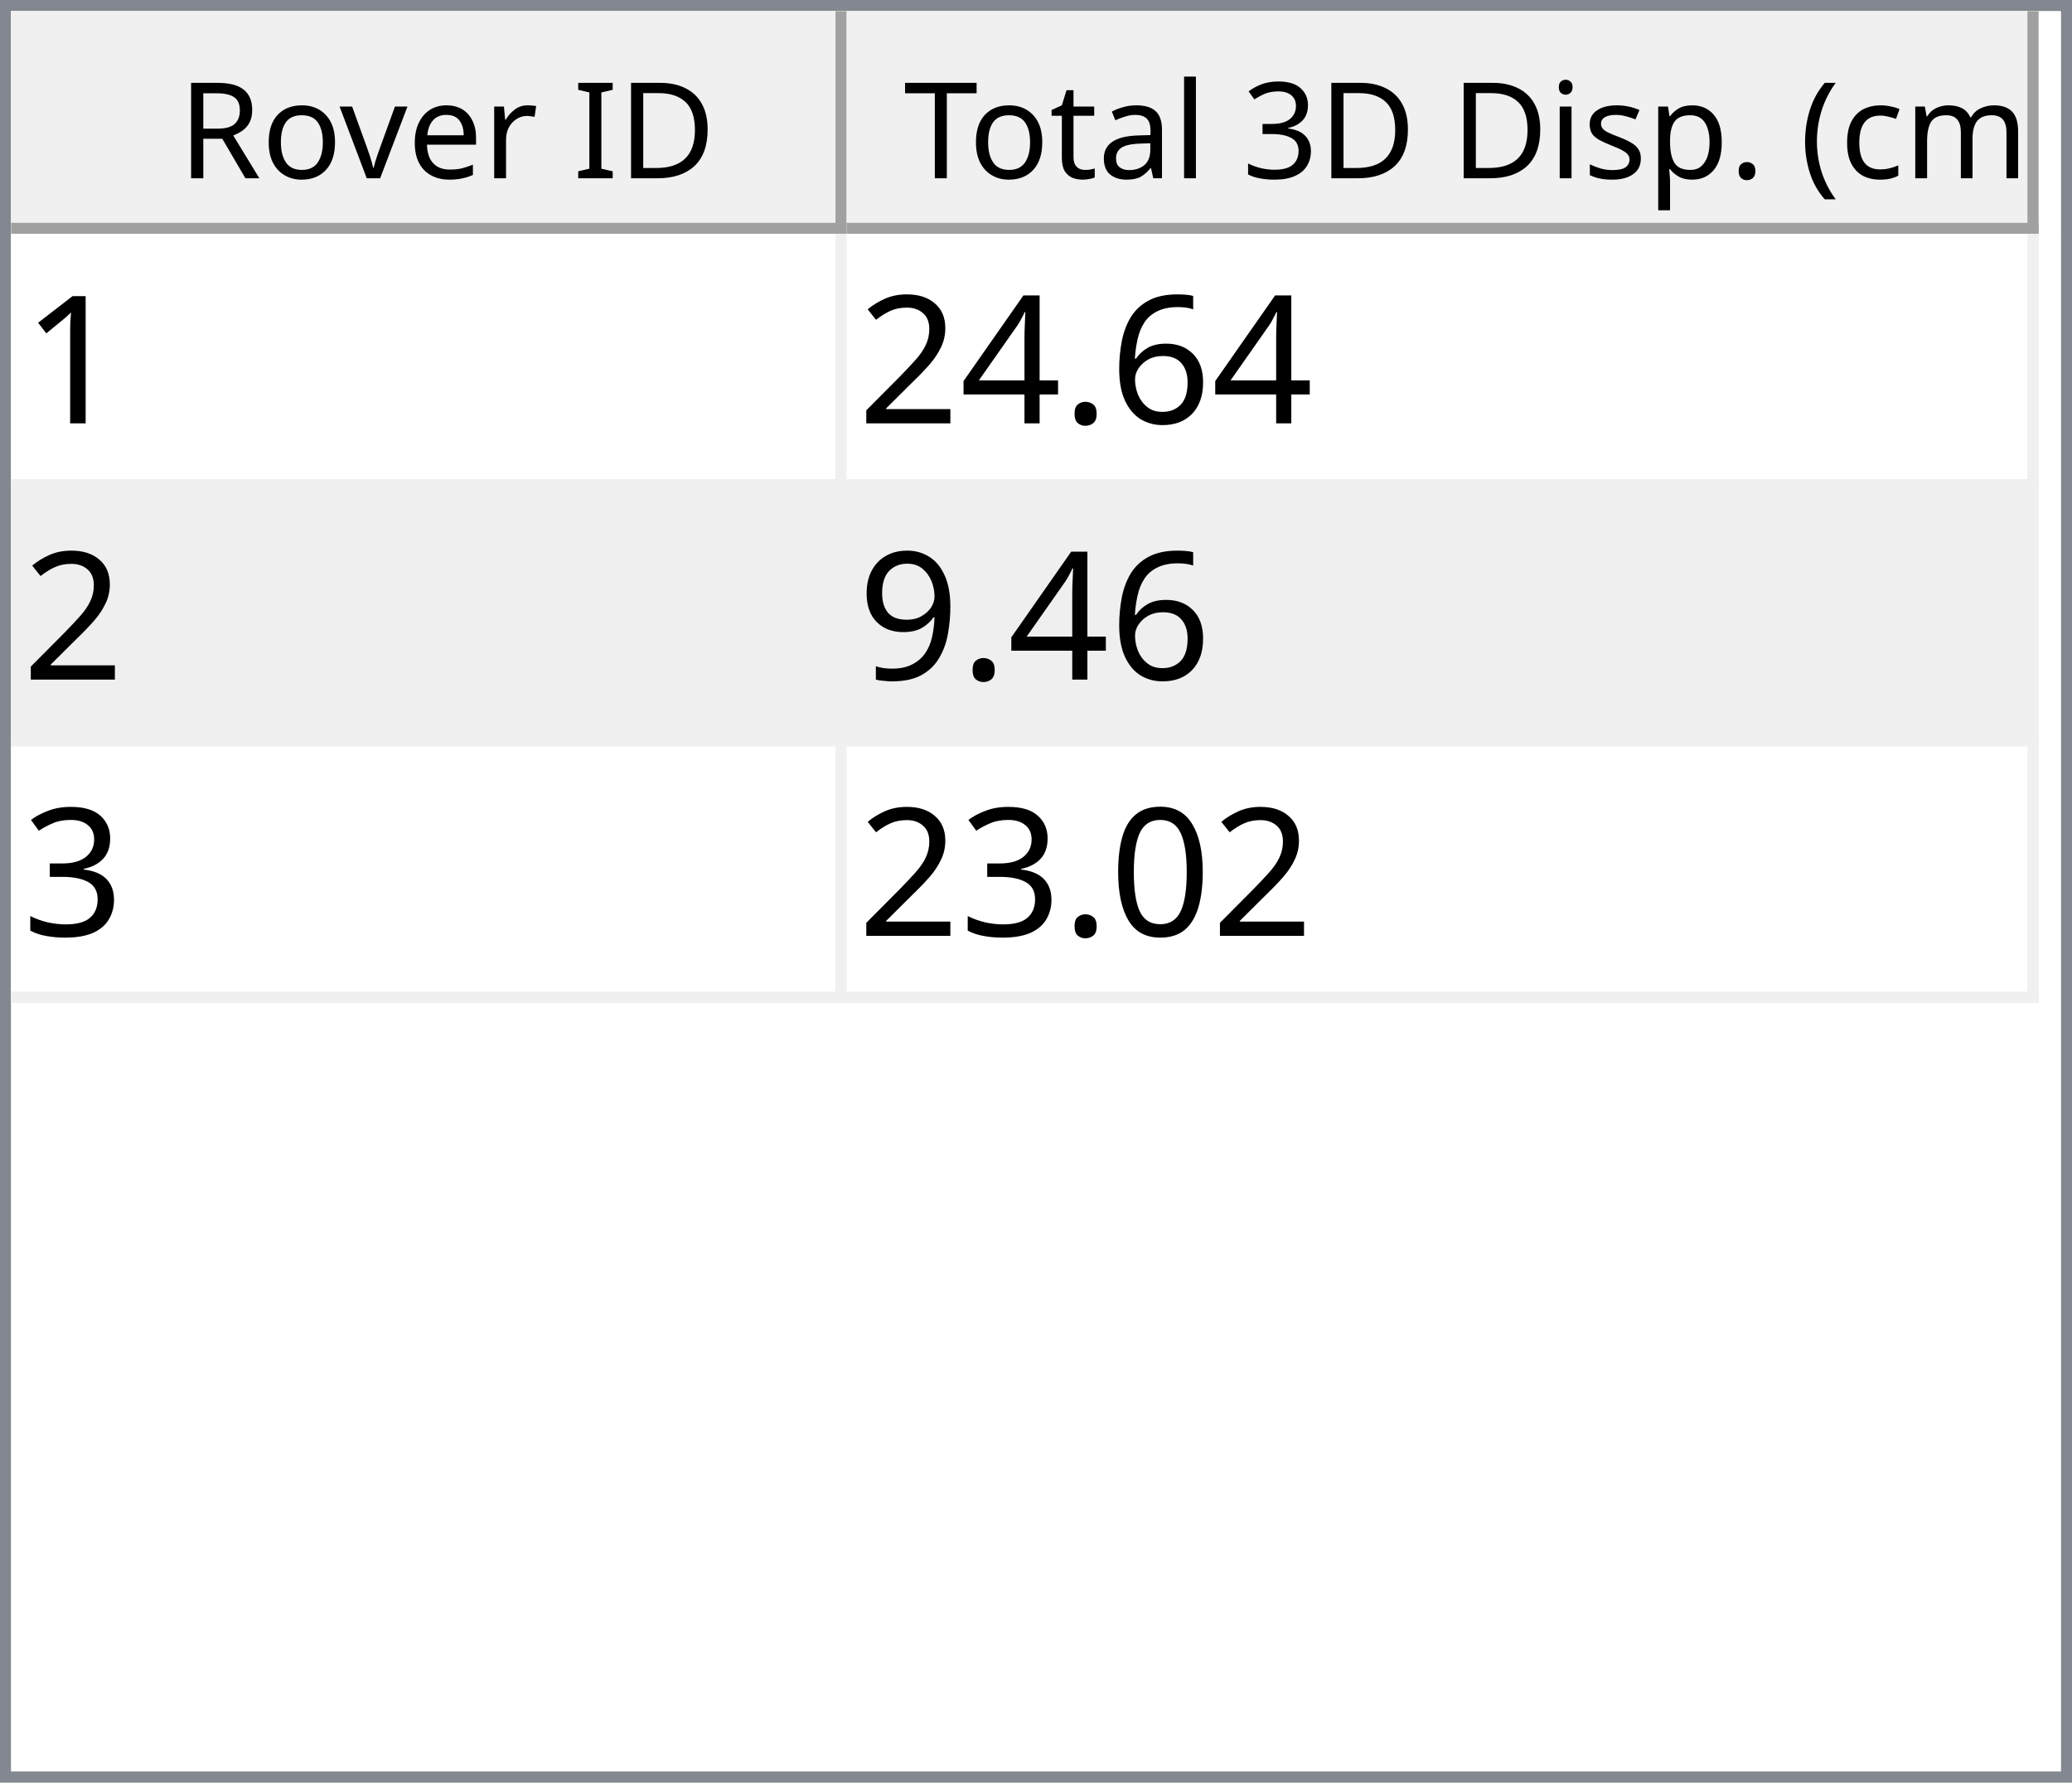
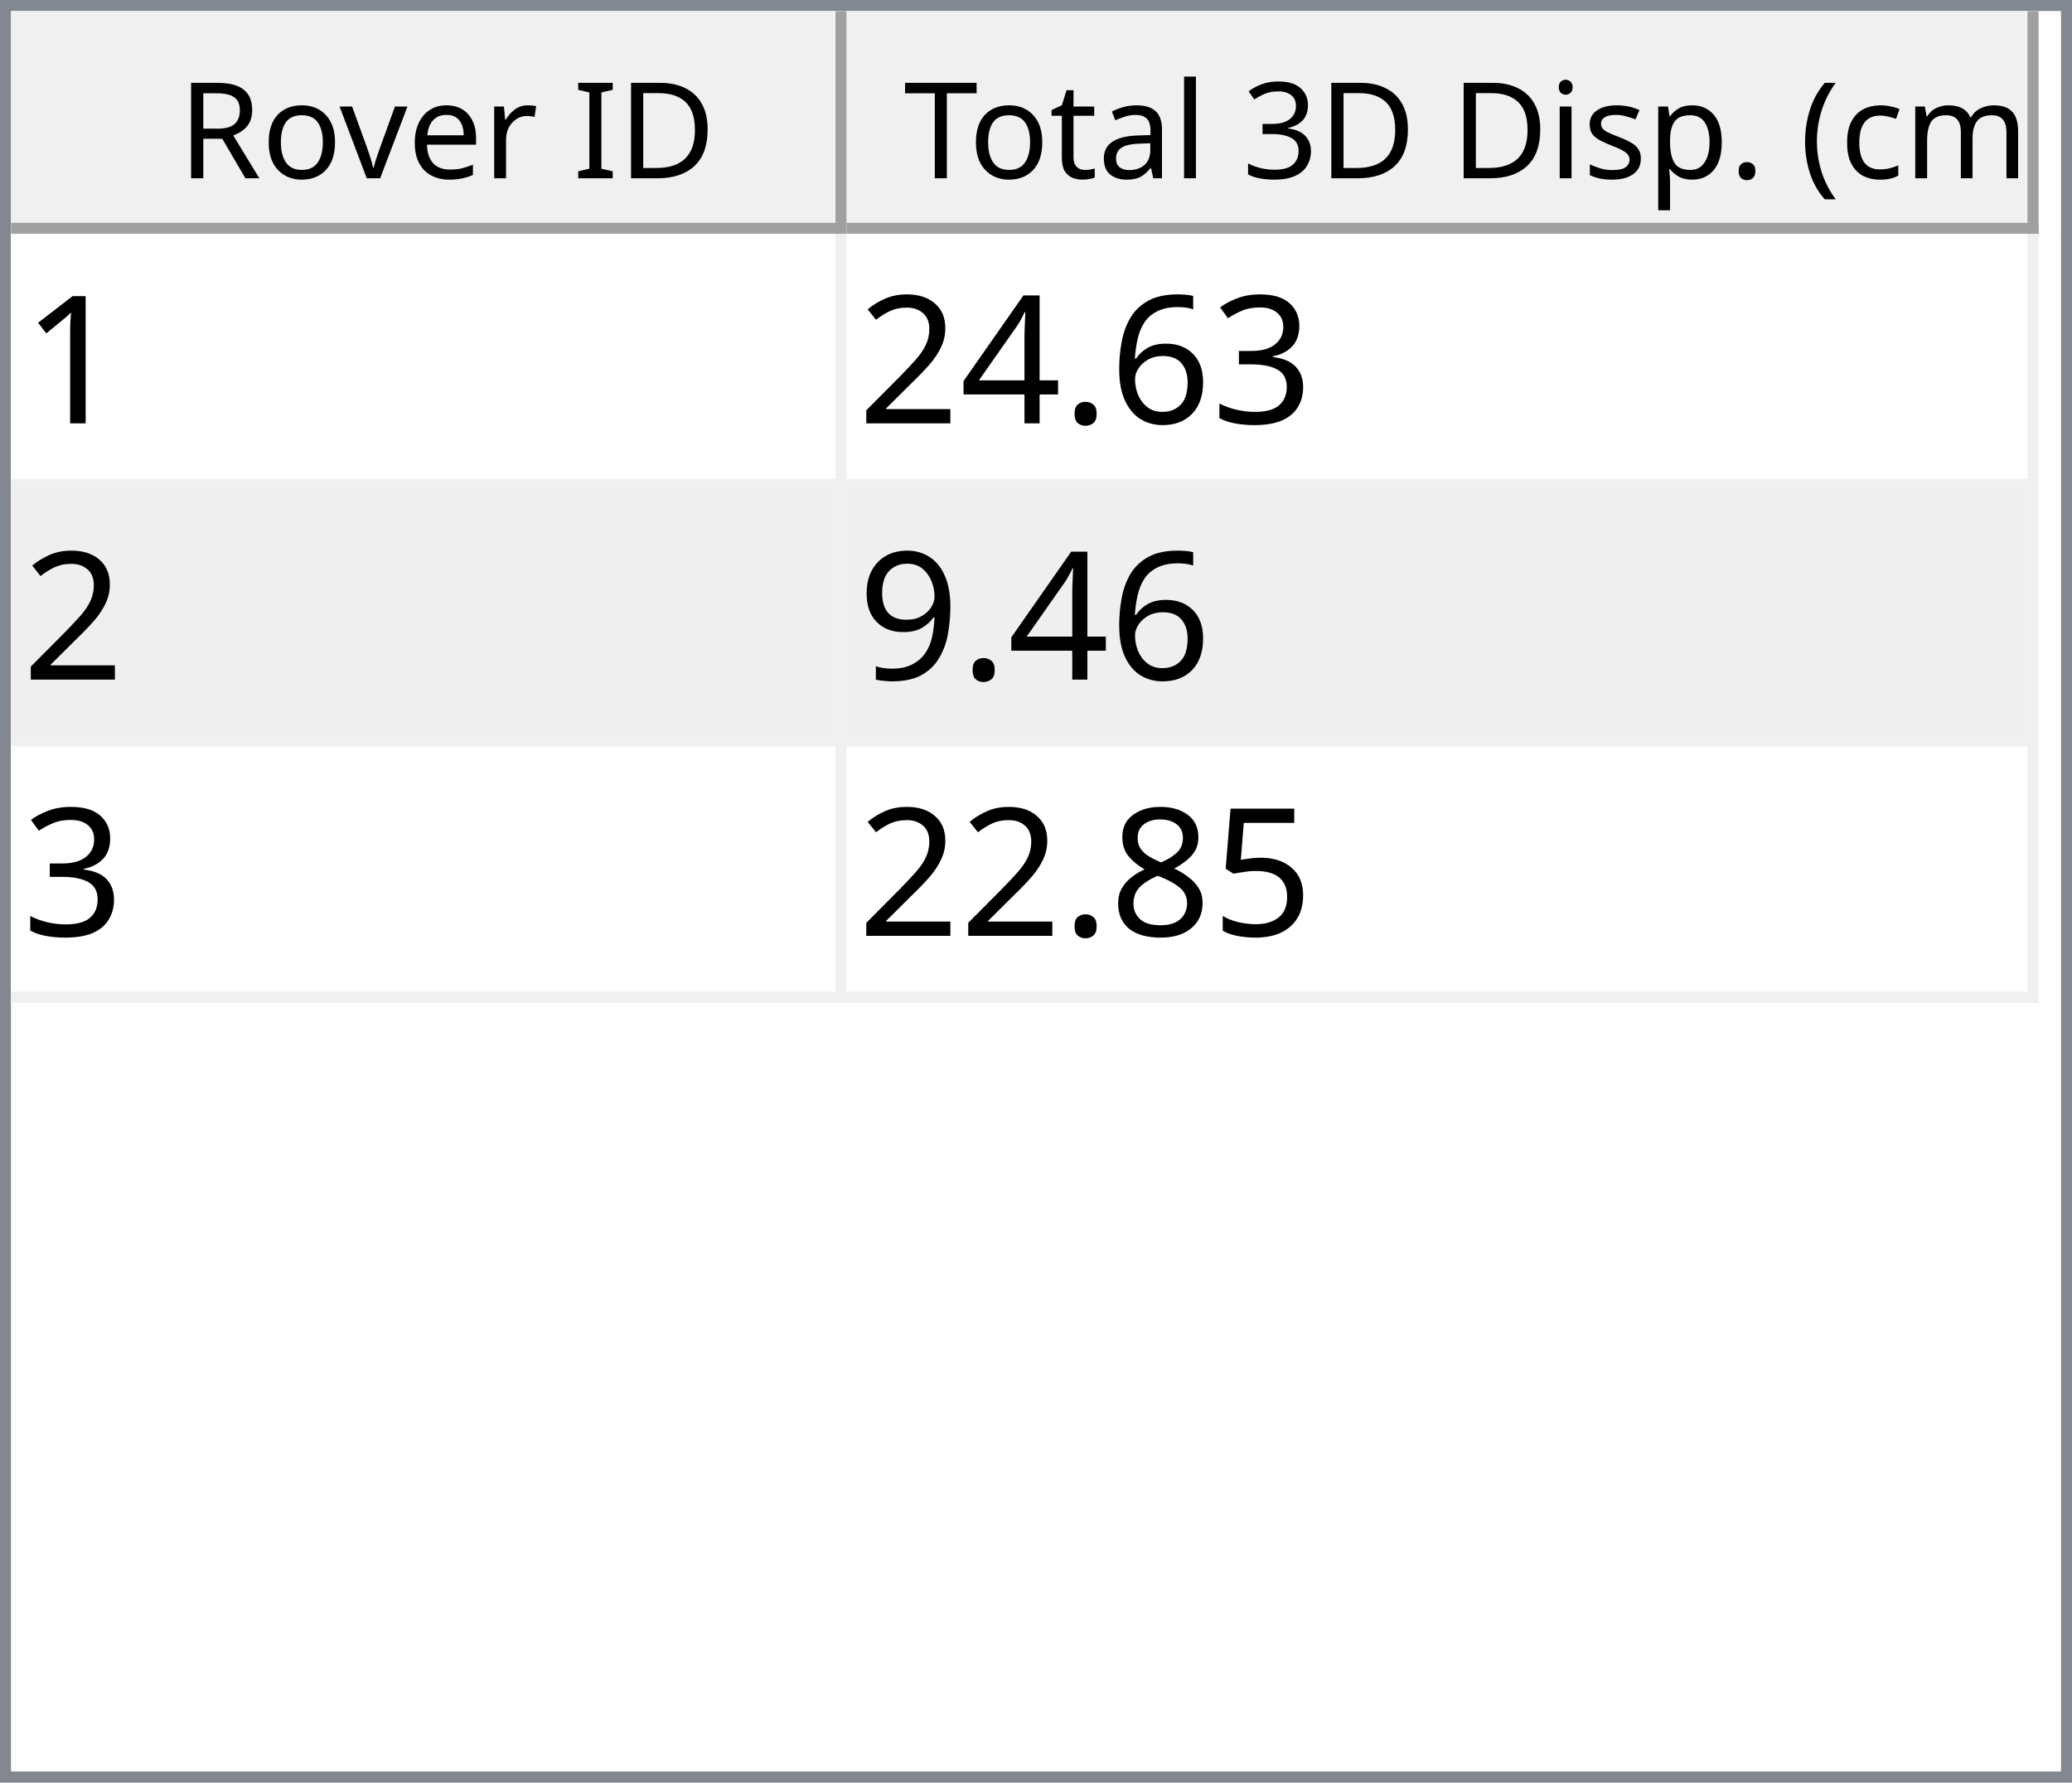
<svg xmlns="http://www.w3.org/2000/svg" style="fill-opacity:1; color-rendering:auto; color-interpolation:auto; text-rendering:auto; stroke:black; stroke-linecap:square; stroke-miterlimit:10; shape-rendering:auto; stroke-opacity:1; fill:black; stroke-dasharray:none; font-weight:normal; stroke-width:1; font-family:'Dialog'; font-style:normal; stroke-linejoin:miter; font-size:12px; stroke-dashoffset:0; image-rendering:auto;" width="186" height="160">
  <defs id="genericDefs" />
  <g>
    <defs id="defs1">
      <clipPath clipPathUnits="userSpaceOnUse" id="clipPath1">
        <path d="M0 0 L186 0 L186 160 L0 160 L0 0 Z" />
      </clipPath>
      <clipPath clipPathUnits="userSpaceOnUse" id="clipPath2">
        <path d="M0 0 L0 160 L186 160 L186 0 Z" />
      </clipPath>
      <clipPath clipPathUnits="userSpaceOnUse" id="clipPath3">
        <path d="M0 0 L0 20 L184 20 L184 0 Z" />
      </clipPath>
      <clipPath clipPathUnits="userSpaceOnUse" id="clipPath4">
        <path d="M0 0 L0 20 L75 20 L75 0 Z" />
      </clipPath>
      <clipPath clipPathUnits="userSpaceOnUse" id="clipPath5">
        <path d="M1 1 L1 19 L74 19 L74 1 Z" />
      </clipPath>
      <clipPath clipPathUnits="userSpaceOnUse" id="clipPath6">
        <path d="M0 0 L0 18 L73 18 L73 0 Z" />
      </clipPath>
      <clipPath clipPathUnits="userSpaceOnUse" id="clipPath7">
        <path d="M-0.5 -0.5 L-0.5 19.5 L74.5 19.5 L74.5 -0.5 Z" />
      </clipPath>
      <clipPath clipPathUnits="userSpaceOnUse" id="clipPath8">
        <path d="M0 0 L0 20 L107 20 L107 0 Z" />
      </clipPath>
      <clipPath clipPathUnits="userSpaceOnUse" id="clipPath9">
        <path d="M1 1 L1 19 L106 19 L106 1 Z" />
      </clipPath>
      <clipPath clipPathUnits="userSpaceOnUse" id="clipPath10">
        <path d="M0 0 L0 18 L105 18 L105 0 Z" />
      </clipPath>
      <clipPath clipPathUnits="userSpaceOnUse" id="clipPath11">
        <path d="M-0.5 -0.5 L-0.5 19.5 L106.5 19.5 L106.5 -0.5 Z" />
      </clipPath>
      <clipPath clipPathUnits="userSpaceOnUse" id="clipPath12">
        <path d="M0 0 L0 138 L184 138 L184 0 Z" />
      </clipPath>
      <clipPath clipPathUnits="userSpaceOnUse" id="clipPath13">
        <path d="M0 0 L0 69 L182 69 L182 0 Z" />
      </clipPath>
      <clipPath clipPathUnits="userSpaceOnUse" id="clipPath14">
        <path d="M-0.5 -0.5 L-0.5 68.5 L181.5 68.5 L181.5 -0.5 Z" />
      </clipPath>
      <clipPath clipPathUnits="userSpaceOnUse" id="clipPath15">
        <path d="M0 0 L0 22 L74 22 L74 0 Z" />
      </clipPath>
      <clipPath clipPathUnits="userSpaceOnUse" id="clipPath16">
        <path d="M0 0 L0 22 L106 22 L106 0 Z" />
      </clipPath>
      <font horiz-adv-x="64.551" id="font1">
        <font-face ascent="107.91" descent="25.098" units-per-em="100" style="font-style:normal; font-family:Segoe UI; font-weight:normal;" />
        <missing-glyph horiz-adv-x="64.551" d="M8.109 0 L8.109 68.266 L56.453 68.266 L56.453 0 L8.109 0 ZM15.328 7.234 L49.219 7.234 L49.219 61.031 L15.328 61.031 L15.328 7.234 Z" />
        <glyph unicode="D" horiz-adv-x="70.117" d="M9.188 0 L9.188 70.016 L28.516 70.016 Q65.531 70.016 65.531 35.891 Q65.531 19.672 55.25 9.836 Q44.969 0 27.734 0 L9.188 0 ZM17.391 62.594 L17.391 7.422 L27.828 7.422 Q41.609 7.422 49.273 14.797 Q56.938 22.172 56.938 35.688 Q56.938 62.594 28.328 62.594 L17.391 62.594 Z" />
        <glyph unicode="I" horiz-adv-x="26.611" d="M17.391 0 L9.188 0 L9.188 70.016 L17.391 70.016 L17.391 0 Z" />
        <glyph unicode=" " horiz-adv-x="27.393" d="" />
        <glyph unicode="r" horiz-adv-x="34.766" d="M34.188 41.891 Q32.078 43.5 28.125 43.5 Q23 43.5 19.555 38.672 Q16.109 33.844 16.109 25.484 L16.109 0 L8.109 0 L8.109 50 L16.109 50 L16.109 39.703 L16.312 39.703 Q18.016 44.969 21.531 47.922 Q25.047 50.875 29.391 50.875 Q32.516 50.875 34.188 50.203 L34.188 41.891 Z" />
        <glyph unicode="e" horiz-adv-x="52.295" d="M48.297 23 L12.984 23 Q13.188 14.656 17.484 10.109 Q21.781 5.562 29.297 5.562 Q37.75 5.562 44.828 11.141 L44.828 3.609 Q38.234 -1.172 27.391 -1.172 Q16.797 -1.172 10.742 5.641 Q4.688 12.453 4.688 24.812 Q4.688 36.469 11.305 43.82 Q17.922 51.172 27.734 51.172 Q37.547 51.172 42.922 44.828 Q48.297 38.484 48.297 27.203 L48.297 23 ZM40.094 29.781 Q40.047 36.719 36.75 40.578 Q33.453 44.438 27.594 44.438 Q21.922 44.438 17.969 40.383 Q14.016 36.328 13.094 29.781 L40.094 29.781 Z" />
        <glyph unicode="v" horiz-adv-x="47.9" d="M47.406 50 L27.484 0 L19.625 0 L0.688 50 L9.469 50 L22.172 13.672 Q23.578 9.672 23.922 6.688 L24.125 6.688 Q24.609 10.453 25.688 13.484 L38.969 50 L47.406 50 Z" />
        <glyph unicode="o" horiz-adv-x="58.594" d="M29 -1.172 Q17.922 -1.172 11.305 5.836 Q4.688 12.844 4.688 24.422 Q4.688 37.016 11.57 44.094 Q18.453 51.172 30.172 51.172 Q41.359 51.172 47.633 44.289 Q53.906 37.406 53.906 25.203 Q53.906 13.234 47.141 6.031 Q40.375 -1.172 29 -1.172 ZM29.594 44.438 Q21.875 44.438 17.383 39.188 Q12.891 33.938 12.891 24.703 Q12.891 15.828 17.43 10.695 Q21.969 5.562 29.594 5.562 Q37.359 5.562 41.531 10.594 Q45.703 15.625 45.703 24.906 Q45.703 34.281 41.531 39.359 Q37.359 44.438 29.594 44.438 Z" />
        <glyph unicode="R" horiz-adv-x="59.814" d="M59.375 0 L49.609 0 L37.891 19.625 Q36.281 22.359 34.766 24.289 Q33.25 26.219 31.664 27.438 Q30.078 28.656 28.25 29.219 Q26.422 29.781 24.125 29.781 L17.391 29.781 L17.391 0 L9.188 0 L9.188 70.016 L30.078 70.016 Q34.672 70.016 38.555 68.867 Q42.438 67.719 45.289 65.375 Q48.141 63.031 49.758 59.547 Q51.375 56.062 51.375 51.375 Q51.375 47.703 50.273 44.656 Q49.172 41.609 47.148 39.211 Q45.125 36.812 42.266 35.133 Q39.406 33.453 35.844 32.516 L35.844 32.328 Q37.594 31.547 38.891 30.547 Q40.188 29.547 41.359 28.18 Q42.531 26.812 43.68 25.078 Q44.828 23.344 46.234 21.047 L59.375 0 ZM17.391 62.594 L17.391 37.203 L28.516 37.203 Q31.594 37.203 34.203 38.133 Q36.812 39.062 38.719 40.797 Q40.625 42.531 41.703 45.047 Q42.781 47.562 42.781 50.688 Q42.781 56.297 39.141 59.445 Q35.5 62.594 28.609 62.594 L17.391 62.594 Z" />
        <glyph unicode=")" horiz-adv-x="30.176" d="M8.297 -15.922 L1.172 -15.922 Q16.406 2.344 16.406 26.812 Q16.406 51.469 1.078 70.016 L8.297 70.016 Q23.531 52.156 23.531 26.703 Q23.531 1.375 8.297 -15.922 Z" />
        <glyph unicode="m" horiz-adv-x="86.133" d="M79.109 0 L71.094 0 L71.094 28.719 Q71.094 37.016 68.531 40.727 Q65.969 44.438 59.906 44.438 Q54.781 44.438 51.195 39.75 Q47.609 35.062 47.609 28.516 L47.609 0 L39.594 0 L39.594 29.688 Q39.594 44.438 28.219 44.438 Q22.953 44.438 19.531 40.016 Q16.109 35.594 16.109 28.516 L16.109 0 L8.109 0 L8.109 50 L16.109 50 L16.109 42.094 L16.312 42.094 Q21.625 51.172 31.844 51.172 Q36.969 51.172 40.773 48.312 Q44.578 45.453 46 40.828 Q51.562 51.172 62.594 51.172 Q79.109 51.172 79.109 30.812 L79.109 0 Z" />
        <glyph unicode="c" horiz-adv-x="46.191" d="M42.188 2.297 Q36.422 -1.172 28.516 -1.172 Q17.828 -1.172 11.258 5.789 Q4.688 12.75 4.688 23.828 Q4.688 36.188 11.766 43.68 Q18.844 51.172 30.672 51.172 Q37.25 51.172 42.281 48.734 L42.281 40.531 Q36.719 44.438 30.375 44.438 Q22.703 44.438 17.797 38.945 Q12.891 33.453 12.891 24.516 Q12.891 15.719 17.508 10.641 Q22.125 5.562 29.891 5.562 Q36.422 5.562 42.188 9.906 L42.188 2.297 Z" />
        <glyph unicode="(" horiz-adv-x="30.176" d="M29.109 -15.922 L21.969 -15.922 Q6.844 1.375 6.844 26.703 Q6.844 52.156 21.969 70.016 L29.203 70.016 Q13.875 51.469 13.875 26.812 Q13.875 2.344 29.109 -15.922 Z" />
        <glyph unicode="." horiz-adv-x="21.68" d="M10.891 -1.078 Q8.641 -1.078 7.055 0.539 Q5.469 2.156 5.469 4.391 Q5.469 6.641 7.055 8.273 Q8.641 9.906 10.891 9.906 Q13.188 9.906 14.797 8.273 Q16.406 6.641 16.406 4.391 Q16.406 2.156 14.797 0.539 Q13.188 -1.078 10.891 -1.078 Z" />
        <glyph unicode="p" horiz-adv-x="58.789" d="M16.312 7.234 L16.109 7.234 L16.109 -23 L8.109 -23 L8.109 50 L16.109 50 L16.109 41.219 L16.312 41.219 Q22.219 51.172 33.594 51.172 Q43.266 51.172 48.688 44.461 Q54.109 37.75 54.109 26.469 Q54.109 13.922 48 6.375 Q41.891 -1.172 31.297 -1.172 Q21.578 -1.172 16.312 7.234 ZM16.109 27.391 L16.109 20.406 Q16.109 14.203 20.141 9.883 Q24.172 5.562 30.375 5.562 Q37.641 5.562 41.773 11.133 Q45.906 16.703 45.906 26.609 Q45.906 34.969 42.047 39.703 Q38.188 44.438 31.594 44.438 Q24.609 44.438 20.359 39.578 Q16.109 34.719 16.109 27.391 Z" />
        <glyph unicode="s" horiz-adv-x="42.432" d="M5.078 1.812 L5.078 10.406 Q11.625 5.562 19.484 5.562 Q30.031 5.562 30.031 12.594 Q30.031 14.594 29.125 15.992 Q28.219 17.391 26.68 18.461 Q25.141 19.531 23.07 20.383 Q21 21.234 18.609 22.172 Q15.281 23.484 12.766 24.828 Q10.25 26.172 8.57 27.859 Q6.891 29.547 6.031 31.695 Q5.172 33.844 5.172 36.719 Q5.172 40.234 6.789 42.945 Q8.406 45.656 11.086 47.484 Q13.766 49.312 17.211 50.242 Q20.656 51.172 24.312 51.172 Q30.812 51.172 35.938 48.922 L35.938 40.828 Q30.422 44.438 23.25 44.438 Q21 44.438 19.195 43.922 Q17.391 43.406 16.094 42.477 Q14.797 41.547 14.086 40.258 Q13.375 38.969 13.375 37.406 Q13.375 35.453 14.086 34.133 Q14.797 32.812 16.164 31.789 Q17.531 30.766 19.484 29.938 Q21.438 29.109 23.922 28.125 Q27.25 26.859 29.883 25.516 Q32.516 24.172 34.375 22.484 Q36.234 20.797 37.234 18.602 Q38.234 16.406 38.234 13.375 Q38.234 9.672 36.602 6.938 Q34.969 4.203 32.234 2.398 Q29.5 0.594 25.93 -0.289 Q22.359 -1.172 18.453 -1.172 Q10.75 -1.172 5.078 1.812 Z" />
        <glyph unicode="i" horiz-adv-x="24.219" d="M12.203 62.703 Q10.062 62.703 8.547 64.164 Q7.031 65.625 7.031 67.875 Q7.031 70.125 8.547 71.609 Q10.062 73.094 12.203 73.094 Q14.406 73.094 15.945 71.609 Q17.484 70.125 17.484 67.875 Q17.484 65.719 15.945 64.211 Q14.406 62.703 12.203 62.703 ZM16.109 0 L8.109 0 L8.109 50 L16.109 50 L16.109 0 Z" />
        <glyph unicode="3" horiz-adv-x="53.906" d="M46.531 19.828 Q46.531 15.094 44.75 11.211 Q42.969 7.328 39.719 4.57 Q36.469 1.812 31.93 0.297 Q27.391 -1.219 21.922 -1.219 Q11.922 -1.219 6 2.594 L6 11.188 Q13.094 5.609 22.219 5.609 Q25.875 5.609 28.828 6.539 Q31.781 7.469 33.906 9.227 Q36.031 10.984 37.18 13.477 Q38.328 15.969 38.328 19.094 Q38.328 32.812 18.797 32.812 L12.984 32.812 L12.984 39.594 L18.5 39.594 Q35.797 39.594 35.797 52.484 Q35.797 64.406 22.609 64.406 Q15.188 64.406 8.688 59.422 L8.688 67.188 Q15.375 71.188 24.609 71.188 Q29 71.188 32.57 69.969 Q36.141 68.75 38.68 66.555 Q41.219 64.359 42.609 61.281 Q44 58.203 44 54.5 Q44 40.672 30.031 36.719 L30.031 36.531 Q33.594 36.141 36.625 34.797 Q39.656 33.453 41.852 31.305 Q44.047 29.156 45.289 26.25 Q46.531 23.344 46.531 19.828 Z" />
        <glyph unicode="l" horiz-adv-x="24.219" d="M16.109 0 L8.109 0 L8.109 74.031 L16.109 74.031 L16.109 0 Z" />
        <glyph unicode="a" horiz-adv-x="50.879" d="M43.891 0 L35.891 0 L35.891 7.812 L35.688 7.812 Q30.469 -1.172 20.312 -1.172 Q12.844 -1.172 8.617 2.781 Q4.391 6.734 4.391 13.281 Q4.391 27.297 20.906 29.594 L35.891 31.688 Q35.891 44.438 25.594 44.438 Q16.547 44.438 9.281 38.281 L9.281 46.484 Q16.656 51.172 26.266 51.172 Q43.891 51.172 43.891 32.516 L43.891 0 ZM35.891 25.297 L23.828 23.641 Q18.266 22.859 15.43 20.875 Q12.594 18.891 12.594 13.875 Q12.594 10.203 15.211 7.883 Q17.828 5.562 22.172 5.562 Q28.125 5.562 32.008 9.742 Q35.891 13.922 35.891 20.312 L35.891 25.297 Z" />
        <glyph unicode="t" horiz-adv-x="33.887" d="M31.297 0.484 Q28.469 -1.078 23.828 -1.078 Q10.688 -1.078 10.688 13.578 L10.688 43.172 L2.094 43.172 L2.094 50 L10.688 50 L10.688 62.203 L18.703 64.797 L18.703 50 L31.297 50 L31.297 43.172 L18.703 43.172 L18.703 14.984 Q18.703 9.969 20.414 7.82 Q22.125 5.672 26.078 5.672 Q29.109 5.672 31.297 7.328 L31.297 0.484 Z" />
        <glyph unicode="T" horiz-adv-x="52.393" d="M50.594 62.594 L30.375 62.594 L30.375 0 L22.172 0 L22.172 62.594 L2 62.594 L2 70.016 L50.594 70.016 L50.594 62.594 Z" />
      </font>
      <font horiz-adv-x="75.0" id="font2">
        <font-face ascent="100.537" descent="21.973" units-per-em="100" style="font-style:normal; font-family:sans-serif; font-weight:normal;" />
        <missing-glyph horiz-adv-x="75.0" d="M12.5 0 L12.5 62.5 L62.5 62.5 L62.5 0 L12.5 0 ZM14.062 1.562 L60.938 1.562 L60.938 60.938 L14.062 60.938 L14.062 1.562 Z" />
        <glyph unicode="1" horiz-adv-x="55.615" d="M37.25 0 L28.469 0 L28.469 56 Q25.297 52.984 20.141 49.953 Q14.984 46.922 10.891 45.406 L10.891 53.906 Q18.266 57.375 23.781 62.305 Q29.297 67.234 31.594 71.875 L37.25 71.875 L37.25 0 Z" />
+         <glyph unicode="3" horiz-adv-x="55.615" d="M4.203 18.891 L12.984 20.062 Q14.5 12.594 18.141 9.297 Q21.781 6 27 6 Q33.203 6 37.477 10.297 Q41.75 14.594 41.75 20.953 Q41.75 27 37.797 30.93 Q33.844 34.859 27.734 34.859 Q25.25 34.859 21.531 33.891 L22.516 41.609 Q23.391 41.5 23.922 41.5 Q29.547 41.5 34.039 44.43 Q38.531 47.359 38.531 53.469 Q38.531 58.297 35.258 61.477 Q31.984 64.656 26.812 64.656 Q21.688 64.656 18.266 61.43 Q14.844 58.203 13.875 51.766 L5.078 53.328 Q6.688 62.156 12.398 67.016 Q18.109 71.875 26.609 71.875 Q32.469 71.875 37.398 69.359 Q42.328 66.844 44.945 62.5 Q47.562 58.156 47.562 53.266 Q47.562 48.641 45.07 44.828 Q42.578 41.016 37.703 38.766 Q44.047 37.312 47.562 32.695 Q51.078 28.078 51.078 21.141 Q51.078 11.766 44.242 5.25 Q37.406 -1.266 26.953 -1.266 Q17.531 -1.266 11.305 4.352 Q5.078 9.969 4.203 18.891 Z" />
        <glyph unicode="6" horiz-adv-x="55.615" d="M49.75 54.047 L41.016 53.375 Q39.844 58.547 37.703 60.891 Q34.125 64.656 28.906 64.656 Q24.703 64.656 21.531 62.312 Q17.391 59.281 14.992 53.469 Q12.594 47.656 12.5 36.922 Q15.672 41.75 20.266 44.094 Q24.859 46.438 29.891 46.438 Q38.672 46.438 44.852 39.969 Q51.031 33.5 51.031 23.25 Q51.031 16.5 48.125 10.719 Q45.219 4.938 40.141 1.859 Q35.062 -1.219 28.609 -1.219 Q17.625 -1.219 10.695 6.859 Q3.766 14.938 3.766 33.5 Q3.766 54.25 11.422 63.672 Q18.109 71.875 29.438 71.875 Q37.891 71.875 43.289 67.141 Q48.688 62.406 49.75 54.047 ZM13.875 23.188 Q13.875 18.656 15.797 14.508 Q17.719 10.359 21.188 8.18 Q24.656 6 28.469 6 Q34.031 6 38.039 10.492 Q42.047 14.984 42.047 22.703 Q42.047 30.125 38.086 34.398 Q34.125 38.672 28.125 38.672 Q22.172 38.672 18.023 34.398 Q13.875 30.125 13.875 23.188 Z" />
        <glyph unicode="." horiz-adv-x="27.783" d="M9.078 0 L9.078 10.016 L19.094 10.016 L19.094 0 L9.078 0 Z" />
        <glyph unicode="4" horiz-adv-x="55.615" d="M32.328 0 L32.328 17.141 L1.266 17.141 L1.266 25.203 L33.938 71.578 L41.109 71.578 L41.109 25.203 L50.781 25.203 L50.781 17.141 L41.109 17.141 L41.109 0 L32.328 0 ZM32.328 25.203 L32.328 57.469 L9.906 25.203 L32.328 25.203 Z" />
        <glyph unicode="2" horiz-adv-x="55.615" d="M50.344 8.453 L50.344 0 L3.031 0 Q2.938 3.172 4.047 6.109 Q5.859 10.938 9.836 15.625 Q13.812 20.312 21.344 26.469 Q33.016 36.031 37.117 41.625 Q41.219 47.219 41.219 52.203 Q41.219 57.422 37.477 61.008 Q33.734 64.594 27.734 64.594 Q21.391 64.594 17.578 60.789 Q13.766 56.984 13.719 50.25 L4.688 51.172 Q5.609 61.281 11.664 66.578 Q17.719 71.875 27.938 71.875 Q38.234 71.875 44.242 66.164 Q50.25 60.453 50.25 52 Q50.25 47.703 48.492 43.555 Q46.734 39.406 42.656 34.812 Q38.578 30.219 29.109 22.219 Q21.188 15.578 18.945 13.211 Q16.703 10.844 15.234 8.453 L50.344 8.453 Z" />
        <glyph unicode="9" horiz-adv-x="55.615" d="M5.469 16.547 L13.922 17.328 Q14.984 11.375 18.016 8.688 Q21.047 6 25.781 6 Q29.828 6 32.883 7.859 Q35.938 9.719 37.891 12.82 Q39.844 15.922 41.164 21.195 Q42.484 26.469 42.484 31.938 Q42.484 32.516 42.438 33.688 Q39.797 29.5 35.234 26.883 Q30.672 24.266 25.344 24.266 Q16.453 24.266 10.305 30.711 Q4.156 37.156 4.156 47.703 Q4.156 58.594 10.578 65.234 Q17 71.875 26.656 71.875 Q33.641 71.875 39.43 68.117 Q45.219 64.359 48.219 57.398 Q51.219 50.438 51.219 37.25 Q51.219 23.531 48.242 15.406 Q45.266 7.281 39.383 3.031 Q33.5 -1.219 25.594 -1.219 Q17.188 -1.219 11.867 3.445 Q6.547 8.109 5.469 16.547 ZM41.453 48.141 Q41.453 55.719 37.43 60.156 Q33.406 64.594 27.734 64.594 Q21.875 64.594 17.531 59.812 Q13.188 55.031 13.188 47.406 Q13.188 40.578 17.312 36.305 Q21.438 32.031 27.484 32.031 Q33.594 32.031 37.523 36.305 Q41.453 40.578 41.453 48.141 Z" />
-         <glyph unicode="3" horiz-adv-x="55.615" d="M4.203 18.891 L12.984 20.062 Q14.5 12.594 18.141 9.297 Q21.781 6 27 6 Q33.203 6 37.477 10.297 Q41.75 14.594 41.75 20.953 Q41.75 27 37.797 30.93 Q33.844 34.859 27.734 34.859 Q25.25 34.859 21.531 33.891 L22.516 41.609 Q23.391 41.5 23.922 41.5 Q29.547 41.5 34.039 44.43 Q38.531 47.359 38.531 53.469 Q38.531 58.297 35.258 61.477 Q31.984 64.656 26.812 64.656 Q21.688 64.656 18.266 61.43 Q14.844 58.203 13.875 51.766 L5.078 53.328 Q6.688 62.156 12.398 67.016 Q18.109 71.875 26.609 71.875 Q32.469 71.875 37.398 69.359 Q42.328 66.844 44.945 62.5 Q47.562 58.156 47.562 53.266 Q47.562 48.641 45.07 44.828 Q42.578 41.016 37.703 38.766 Q44.047 37.312 47.562 32.695 Q51.078 28.078 51.078 21.141 Q51.078 11.766 44.242 5.25 Q37.406 -1.266 26.953 -1.266 Q17.531 -1.266 11.305 4.352 Q5.078 9.969 4.203 18.891 Z" />
-         <glyph unicode="0" horiz-adv-x="55.615" d="M4.156 35.297 Q4.156 48 6.766 55.742 Q9.375 63.484 14.523 67.68 Q19.672 71.875 27.484 71.875 Q33.25 71.875 37.594 69.555 Q41.938 67.234 44.773 62.867 Q47.609 58.5 49.219 52.227 Q50.828 45.953 50.828 35.297 Q50.828 22.703 48.242 14.969 Q45.656 7.234 40.508 3.008 Q35.359 -1.219 27.484 -1.219 Q17.141 -1.219 11.234 6.203 Q4.156 15.141 4.156 35.297 ZM13.188 35.297 Q13.188 17.672 17.312 11.836 Q21.438 6 27.484 6 Q33.547 6 37.672 11.859 Q41.797 17.719 41.797 35.297 Q41.797 52.984 37.672 58.789 Q33.547 64.594 27.391 64.594 Q21.344 64.594 17.719 59.469 Q13.188 52.938 13.188 35.297 Z" />
+         <glyph unicode="5" horiz-adv-x="55.615" d="M4.156 18.75 L13.375 19.531 Q14.406 12.797 18.141 9.398 Q21.875 6 27.156 6 Q33.5 6 37.891 10.789 Q42.281 15.578 42.281 23.484 Q42.281 31 38.062 35.352 Q33.844 39.703 27 39.703 Q22.75 39.703 19.336 37.773 Q15.922 35.844 13.969 32.766 L5.719 33.844 L12.641 70.609 L48.25 70.609 L48.25 62.203 L19.672 62.203 L15.828 42.969 Q22.266 47.469 29.344 47.469 Q38.719 47.469 45.164 40.969 Q51.609 34.469 51.609 24.266 Q51.609 14.547 45.953 7.469 Q39.062 -1.219 27.156 -1.219 Q17.391 -1.219 11.211 4.25 Q5.031 9.719 4.156 18.75 Z" />
+         <glyph unicode="8" horiz-adv-x="55.615" d="M17.672 38.812 Q12.203 40.828 9.57 44.539 Q6.938 48.25 6.938 53.422 Q6.938 61.234 12.555 66.555 Q18.172 71.875 27.484 71.875 Q36.859 71.875 42.578 66.43 Q48.297 60.984 48.297 53.172 Q48.297 48.188 45.68 44.508 Q43.062 40.828 37.75 38.812 Q44.344 36.672 47.781 31.883 Q51.219 27.094 51.219 20.453 Q51.219 11.281 44.727 5.031 Q38.234 -1.219 27.641 -1.219 Q17.047 -1.219 10.547 5.055 Q4.047 11.328 4.047 20.703 Q4.047 27.688 7.594 32.398 Q11.141 37.109 17.672 38.812 ZM15.922 53.719 Q15.922 48.641 19.195 45.414 Q22.469 42.188 27.688 42.188 Q32.766 42.188 36.016 45.383 Q39.266 48.578 39.266 53.219 Q39.266 58.062 35.914 61.359 Q32.562 64.656 27.594 64.656 Q22.562 64.656 19.242 61.43 Q15.922 58.203 15.922 53.719 ZM13.094 20.656 Q13.094 16.891 14.875 13.375 Q16.656 9.859 20.172 7.93 Q23.688 6 27.734 6 Q34.031 6 38.133 10.055 Q42.234 14.109 42.234 20.359 Q42.234 26.703 38.016 30.859 Q33.797 35.016 27.438 35.016 Q21.234 35.016 17.164 30.914 Q13.094 26.812 13.094 20.656 Z" />
      </font>
    </defs>
    <g style="fill:white; stroke:white;">
      <rect x="0" y="0" width="186" style="clip-path:url(#clipPath1); stroke:none;" height="160" />
    </g>
    <g style="fill:white; text-rendering:optimizeSpeed; color-rendering:optimizeSpeed; image-rendering:optimizeSpeed; shape-rendering:crispEdges; stroke:white; color-interpolation:sRGB;">
      <rect x="0" width="186" height="160" y="0" style="stroke:none;" />
      <path style="stroke:none;" d="M0 160 L186 160 L186 0 L0 0 Z" />
    </g>
    <g style="fill:rgb(240,240,240); font-family:'Segoe UI'; stroke:rgb(240,240,240);">
      <rect x="0" y="0" width="186" style="clip-path:url(#clipPath2); stroke:none;" height="160" />
    </g>
    <g style="fill:rgb(130,135,144); font-family:'Segoe UI'; stroke:rgb(130,135,144);">
      <path d="M0 0 L186 0 L186 160 L0 160 L0 0 ZM1 1 L185 1 L185 159 L1 159 L1 1 Z" style="fill-rule:evenodd; clip-path:url(#clipPath2); stroke:none;" />
    </g>
    <g style="fill:white; font-family:'Segoe UI'; stroke:white;" transform="translate(1,1)">
      <rect x="0" y="0" width="184" style="clip-path:url(#clipPath3); stroke:none;" height="20" />
    </g>
    <g style="fill:rgb(240,240,240); font-family:'Segoe UI'; stroke:rgb(240,240,240);" transform="translate(1,1)">
      <rect x="0" y="0" width="75" style="clip-path:url(#clipPath4); stroke:none;" height="20" />
    </g>
    <g style="font-family:'Segoe UI';" transform="translate(2,2)">
      <text x="14" xml:space="preserve" y="14" style="clip-path:url(#clipPath6); stroke:none;">Rover ID</text>
    </g>
    <g style="fill:rgb(160,160,160); font-family:'Segoe UI'; stroke:rgb(160,160,160); stroke-linejoin:bevel;" transform="translate(1.5,1.5)">
      <line x1="74" x2="74" y1="0" style="fill:none; clip-path:url(#clipPath7);" y2="19" />
    </g>
    <g style="fill:rgb(160,160,160); font-family:'Segoe UI'; stroke:rgb(160,160,160); stroke-linejoin:bevel;" transform="matrix(1,0,0,1,1,1) translate(0.5,0.5)">
      <line x1="0" x2="74" y1="19" style="fill:none; clip-path:url(#clipPath7);" y2="19" />
    </g>
    <g style="fill:rgb(240,240,240); font-family:'Segoe UI'; stroke:rgb(240,240,240);" transform="translate(76,1)">
      <rect x="0" y="0" width="107" style="clip-path:url(#clipPath8); stroke:none;" height="20" />
    </g>
    <g style="font-family:'Segoe UI';" transform="translate(77,2)">
      <text x="1" xml:space="preserve" y="14" style="clip-path:url(#clipPath10); stroke:none;"> Total 3D Disp. (cm)</text>
    </g>
    <g style="fill:rgb(160,160,160); font-family:'Segoe UI'; stroke:rgb(160,160,160); stroke-linejoin:bevel;" transform="translate(76.5,1.5)">
      <line x1="106" x2="106" y1="0" style="fill:none; clip-path:url(#clipPath11);" y2="19" />
    </g>
    <g style="fill:rgb(160,160,160); font-family:'Segoe UI'; stroke:rgb(160,160,160); stroke-linejoin:bevel;" transform="matrix(1,0,0,1,76,1) translate(0.5,0.5)">
      <line x1="0" x2="106" y1="19" style="fill:none; clip-path:url(#clipPath11);" y2="19" />
    </g>
    <g style="fill:white; font-family:'Segoe UI'; stroke:white;" transform="translate(1,21)">
      <rect x="0" y="0" width="184" style="clip-path:url(#clipPath12); stroke:none;" height="138" />
    </g>
    <g style="fill:rgb(240,240,240); font-size:16px; font-family:sans-serif; stroke:rgb(240,240,240);" transform="translate(1,21)">
      <rect x="0" y="0" width="182" style="clip-path:url(#clipPath13); stroke:none;" height="69" />
      <line transform="translate(0.5,0.5)" x1="0" x2="181" y1="22" style="clip-path:url(#clipPath14); fill:none; stroke-linejoin:bevel;" y2="22" />
    </g>
    <g transform="matrix(1,0,0,1,1,21) translate(0.5,0.5)" style="fill:rgb(240,240,240); font-size:16px; font-family:sans-serif; stroke:rgb(240,240,240); stroke-linejoin:bevel;">
      <line x1="0" x2="181" y1="45" style="fill:none; clip-path:url(#clipPath14);" y2="45" />
    </g>
    <g transform="matrix(1,0,0,1,1,21) translate(0.5,0.5)" style="fill:rgb(240,240,240); font-size:16px; font-family:sans-serif; stroke:rgb(240,240,240); stroke-linejoin:bevel;">
      <line x1="0" x2="181" y1="68" style="fill:none; clip-path:url(#clipPath14);" y2="68" />
    </g>
    <g transform="matrix(1,0,0,1,1,21) translate(0.5,0.5)" style="fill:rgb(240,240,240); font-size:16px; font-family:sans-serif; stroke:rgb(240,240,240); stroke-linejoin:bevel;">
      <line x1="74" x2="74" y1="0" style="fill:none; clip-path:url(#clipPath14);" y2="68" />
    </g>
    <g transform="matrix(1,0,0,1,1,21) translate(0.5,0.5)" style="fill:rgb(240,240,240); font-size:16px; font-family:sans-serif; stroke:rgb(240,240,240); stroke-linejoin:bevel;">
      <line x1="181" x2="181" y1="0" style="fill:none; clip-path:url(#clipPath14);" y2="68" />
    </g>
    <g style="fill:white; font-size:16px; font-family:sans-serif; stroke:white;" transform="matrix(1,0,0,1,1,21)">
      <rect x="0" y="0" width="74" style="clip-path:url(#clipPath15); stroke:none;" height="22" />
      <text x="1" y="17" style="fill:black; clip-path:url(#clipPath15); stroke:none;" xml:space="preserve">1</text>
    </g>
    <g style="fill:white; font-size:16px; font-family:sans-serif; stroke:white;" transform="matrix(1,0,0,1,1,21) translate(75,0)">
      <rect x="0" y="0" width="106" style="clip-path:url(#clipPath16); stroke:none;" height="22" />
-       <text x="1" y="17" style="fill:black; clip-path:url(#clipPath16); stroke:none;" xml:space="preserve">24.64</text>
+       <text x="1" y="17" style="fill:black; clip-path:url(#clipPath16); stroke:none;" xml:space="preserve">24.63</text>
    </g>
    <g style="fill:rgb(239,239,239); font-size:16px; font-family:sans-serif; stroke:rgb(239,239,239);" transform="matrix(1,0,0,1,1,21) translate(0,23)">
      <rect x="0" y="0" width="74" style="clip-path:url(#clipPath15); stroke:none;" height="22" />
      <text x="1" y="17" style="fill:black; clip-path:url(#clipPath15); stroke:none;" xml:space="preserve">2</text>
    </g>
    <g style="fill:rgb(239,239,239); font-size:16px; font-family:sans-serif; stroke:rgb(239,239,239);" transform="matrix(1,0,0,1,1,21) translate(75,23)">
      <rect x="0" y="0" width="106" style="clip-path:url(#clipPath16); stroke:none;" height="22" />
      <text x="1" y="17" style="fill:black; clip-path:url(#clipPath16); stroke:none;" xml:space="preserve">9.46</text>
    </g>
    <g style="fill:white; font-size:16px; font-family:sans-serif; stroke:white;" transform="matrix(1,0,0,1,1,21) translate(0,46)">
      <rect x="0" y="0" width="74" style="clip-path:url(#clipPath15); stroke:none;" height="22" />
      <text x="1" y="17" style="fill:black; clip-path:url(#clipPath15); stroke:none;" xml:space="preserve">3</text>
    </g>
    <g style="fill:white; font-size:16px; font-family:sans-serif; stroke:white;" transform="matrix(1,0,0,1,1,21) translate(75,46)">
      <rect x="0" y="0" width="106" style="clip-path:url(#clipPath16); stroke:none;" height="22" />
-       <text x="1" y="17" style="fill:black; clip-path:url(#clipPath16); stroke:none;" xml:space="preserve">23.02</text>
+       <text x="1" y="17" style="fill:black; clip-path:url(#clipPath16); stroke:none;" xml:space="preserve">22.85</text>
    </g>
  </g>
</svg>
